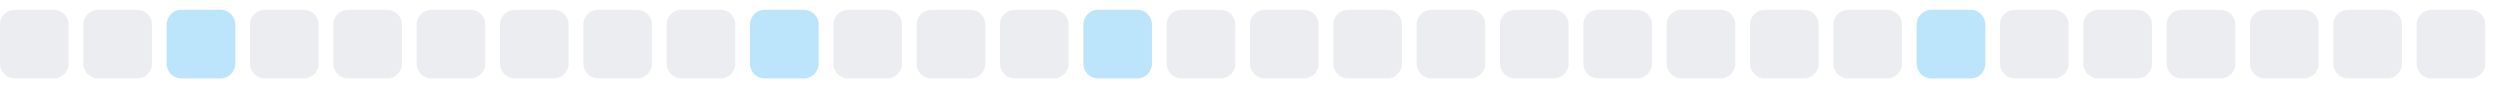
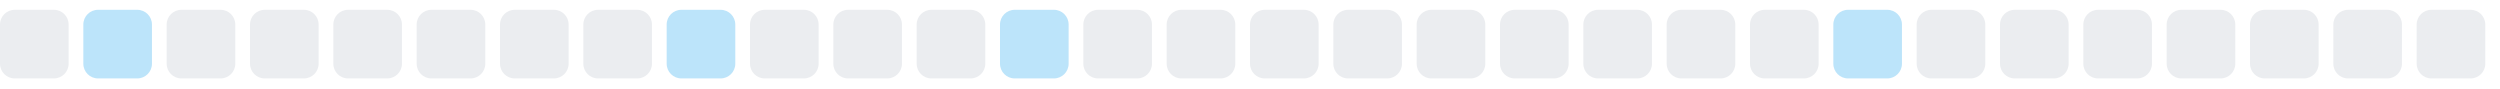
<svg xmlns="http://www.w3.org/2000/svg" width="255" height="9">
  <style>
        .level0 { fill: #ebedf0; }
        .level1 { fill: #bce4fa; }
        .level2 { fill: #75c7f7; }
        .level3 { fill: #30a9f2; }
        .level4 { fill: #008ee6; }
        @media (prefers-color-scheme: dark) {
          .level0 { fill: #161b22; }
          .level1 { fill: #0b3b5c; }
          .level2 { fill: #0a6299; }
          .level3 { fill: #008ee6; }
          .level4 { fill: #5bc4ff; }
        }
      </style>
  <rect x="0.0" y="1" width="7" height="7" rx="1.5" ry="1.5" class="level0" />
-   <rect x="8.5" y="1" width="7" height="7" rx="1.5" ry="1.5" class="level0" />
-   <rect x="17.0" y="1" width="7" height="7" rx="1.5" ry="1.5" class="level1" />
+   <rect x="8.5" y="1" width="7" height="7" rx="1.5" ry="1.5" class="level1" />
+   <rect x="17.0" y="1" width="7" height="7" rx="1.5" ry="1.5" class="level0" />
  <rect x="25.5" y="1" width="7" height="7" rx="1.5" ry="1.5" class="level0" />
  <rect x="34.0" y="1" width="7" height="7" rx="1.5" ry="1.5" class="level0" />
  <rect x="42.5" y="1" width="7" height="7" rx="1.5" ry="1.5" class="level0" />
  <rect x="51.0" y="1" width="7" height="7" rx="1.5" ry="1.5" class="level0" />
  <rect x="59.5" y="1" width="7" height="7" rx="1.5" ry="1.5" class="level0" />
-   <rect x="68.0" y="1" width="7" height="7" rx="1.5" ry="1.5" class="level0" />
-   <rect x="76.5" y="1" width="7" height="7" rx="1.5" ry="1.5" class="level1" />
+   <rect x="68.0" y="1" width="7" height="7" rx="1.5" ry="1.5" class="level1" />
+   <rect x="76.5" y="1" width="7" height="7" rx="1.5" ry="1.5" class="level0" />
  <rect x="85.0" y="1" width="7" height="7" rx="1.5" ry="1.5" class="level0" />
  <rect x="93.5" y="1" width="7" height="7" rx="1.5" ry="1.5" class="level0" />
-   <rect x="102.0" y="1" width="7" height="7" rx="1.5" ry="1.5" class="level0" />
-   <rect x="110.5" y="1" width="7" height="7" rx="1.5" ry="1.5" class="level1" />
+   <rect x="102.0" y="1" width="7" height="7" rx="1.5" ry="1.5" class="level1" />
+   <rect x="110.5" y="1" width="7" height="7" rx="1.5" ry="1.5" class="level0" />
  <rect x="119.0" y="1" width="7" height="7" rx="1.5" ry="1.5" class="level0" />
  <rect x="127.5" y="1" width="7" height="7" rx="1.5" ry="1.5" class="level0" />
  <rect x="136.0" y="1" width="7" height="7" rx="1.5" ry="1.5" class="level0" />
  <rect x="144.5" y="1" width="7" height="7" rx="1.5" ry="1.5" class="level0" />
  <rect x="153.0" y="1" width="7" height="7" rx="1.5" ry="1.5" class="level0" />
  <rect x="161.5" y="1" width="7" height="7" rx="1.5" ry="1.5" class="level0" />
  <rect x="170.0" y="1" width="7" height="7" rx="1.5" ry="1.5" class="level0" />
  <rect x="178.5" y="1" width="7" height="7" rx="1.5" ry="1.5" class="level0" />
-   <rect x="187.0" y="1" width="7" height="7" rx="1.5" ry="1.5" class="level0" />
-   <rect x="195.5" y="1" width="7" height="7" rx="1.5" ry="1.5" class="level1" />
+   <rect x="187.0" y="1" width="7" height="7" rx="1.5" ry="1.5" class="level1" />
+   <rect x="195.5" y="1" width="7" height="7" rx="1.5" ry="1.5" class="level0" />
  <rect x="204.0" y="1" width="7" height="7" rx="1.5" ry="1.5" class="level0" />
  <rect x="212.5" y="1" width="7" height="7" rx="1.5" ry="1.5" class="level0" />
  <rect x="221.0" y="1" width="7" height="7" rx="1.5" ry="1.5" class="level0" />
  <rect x="229.5" y="1" width="7" height="7" rx="1.5" ry="1.5" class="level0" />
  <rect x="238.0" y="1" width="7" height="7" rx="1.5" ry="1.5" class="level0" />
  <rect x="246.5" y="1" width="7" height="7" rx="1.5" ry="1.5" class="level0" />
</svg>
